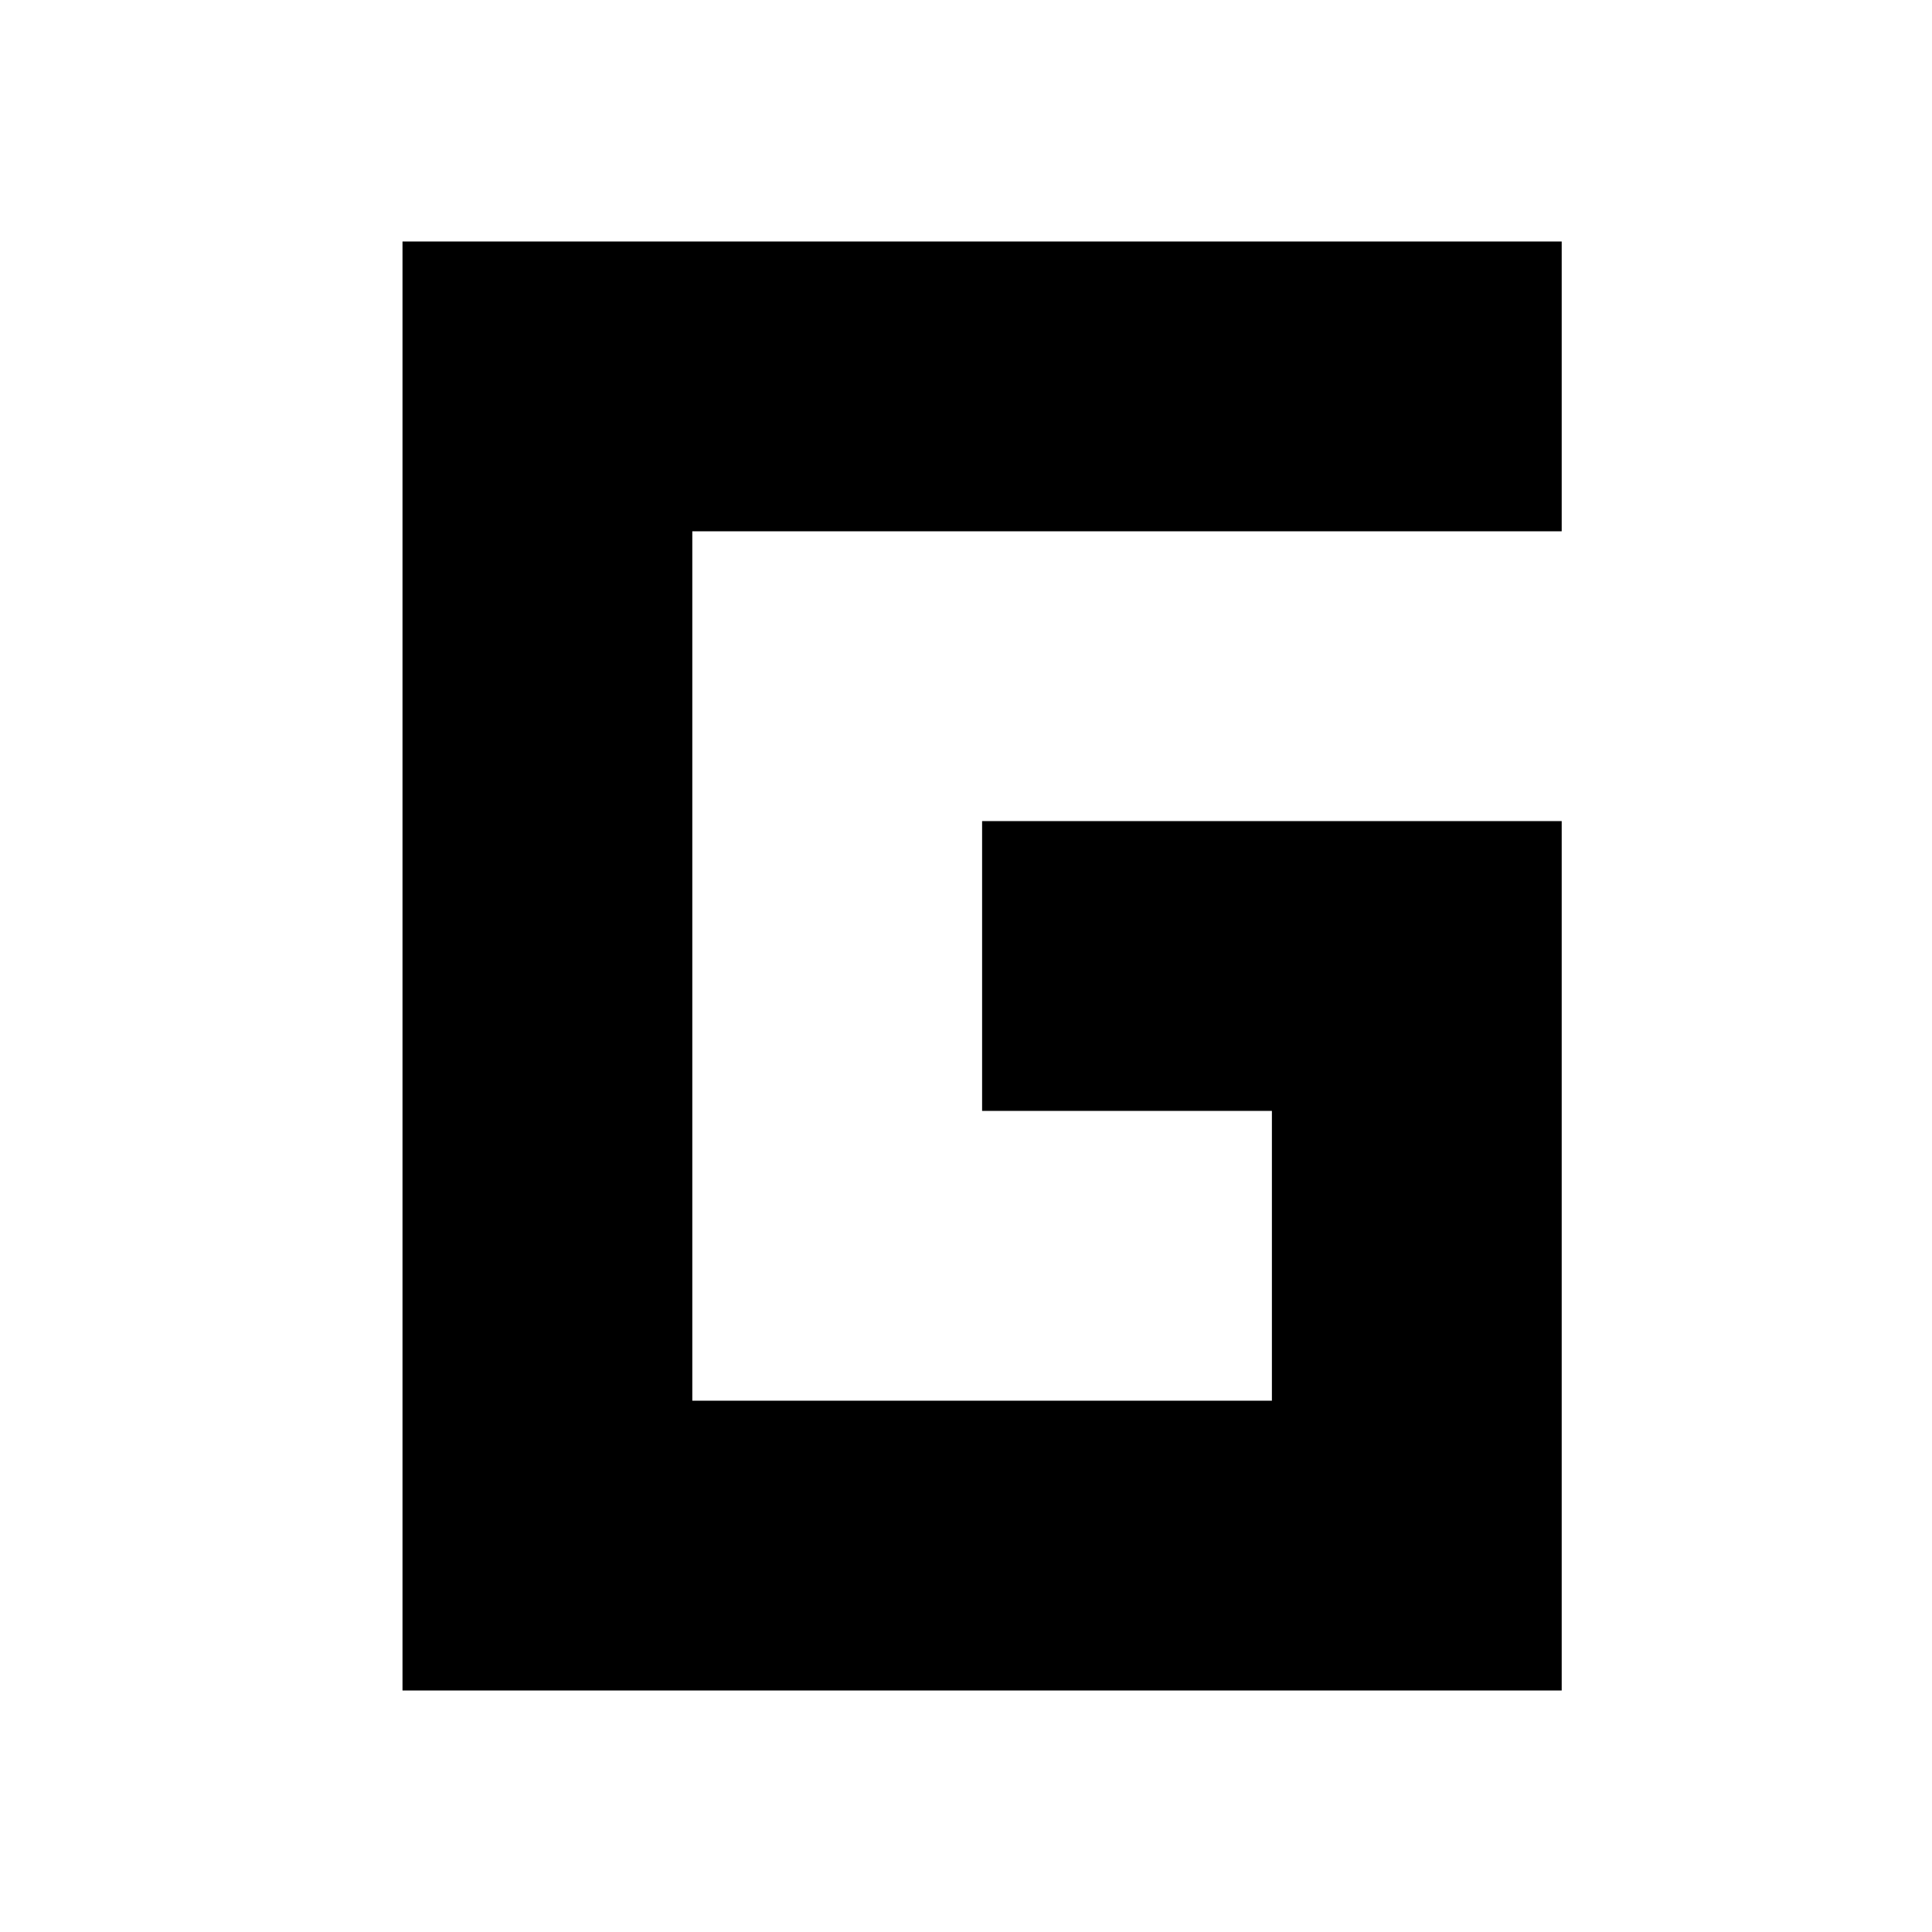
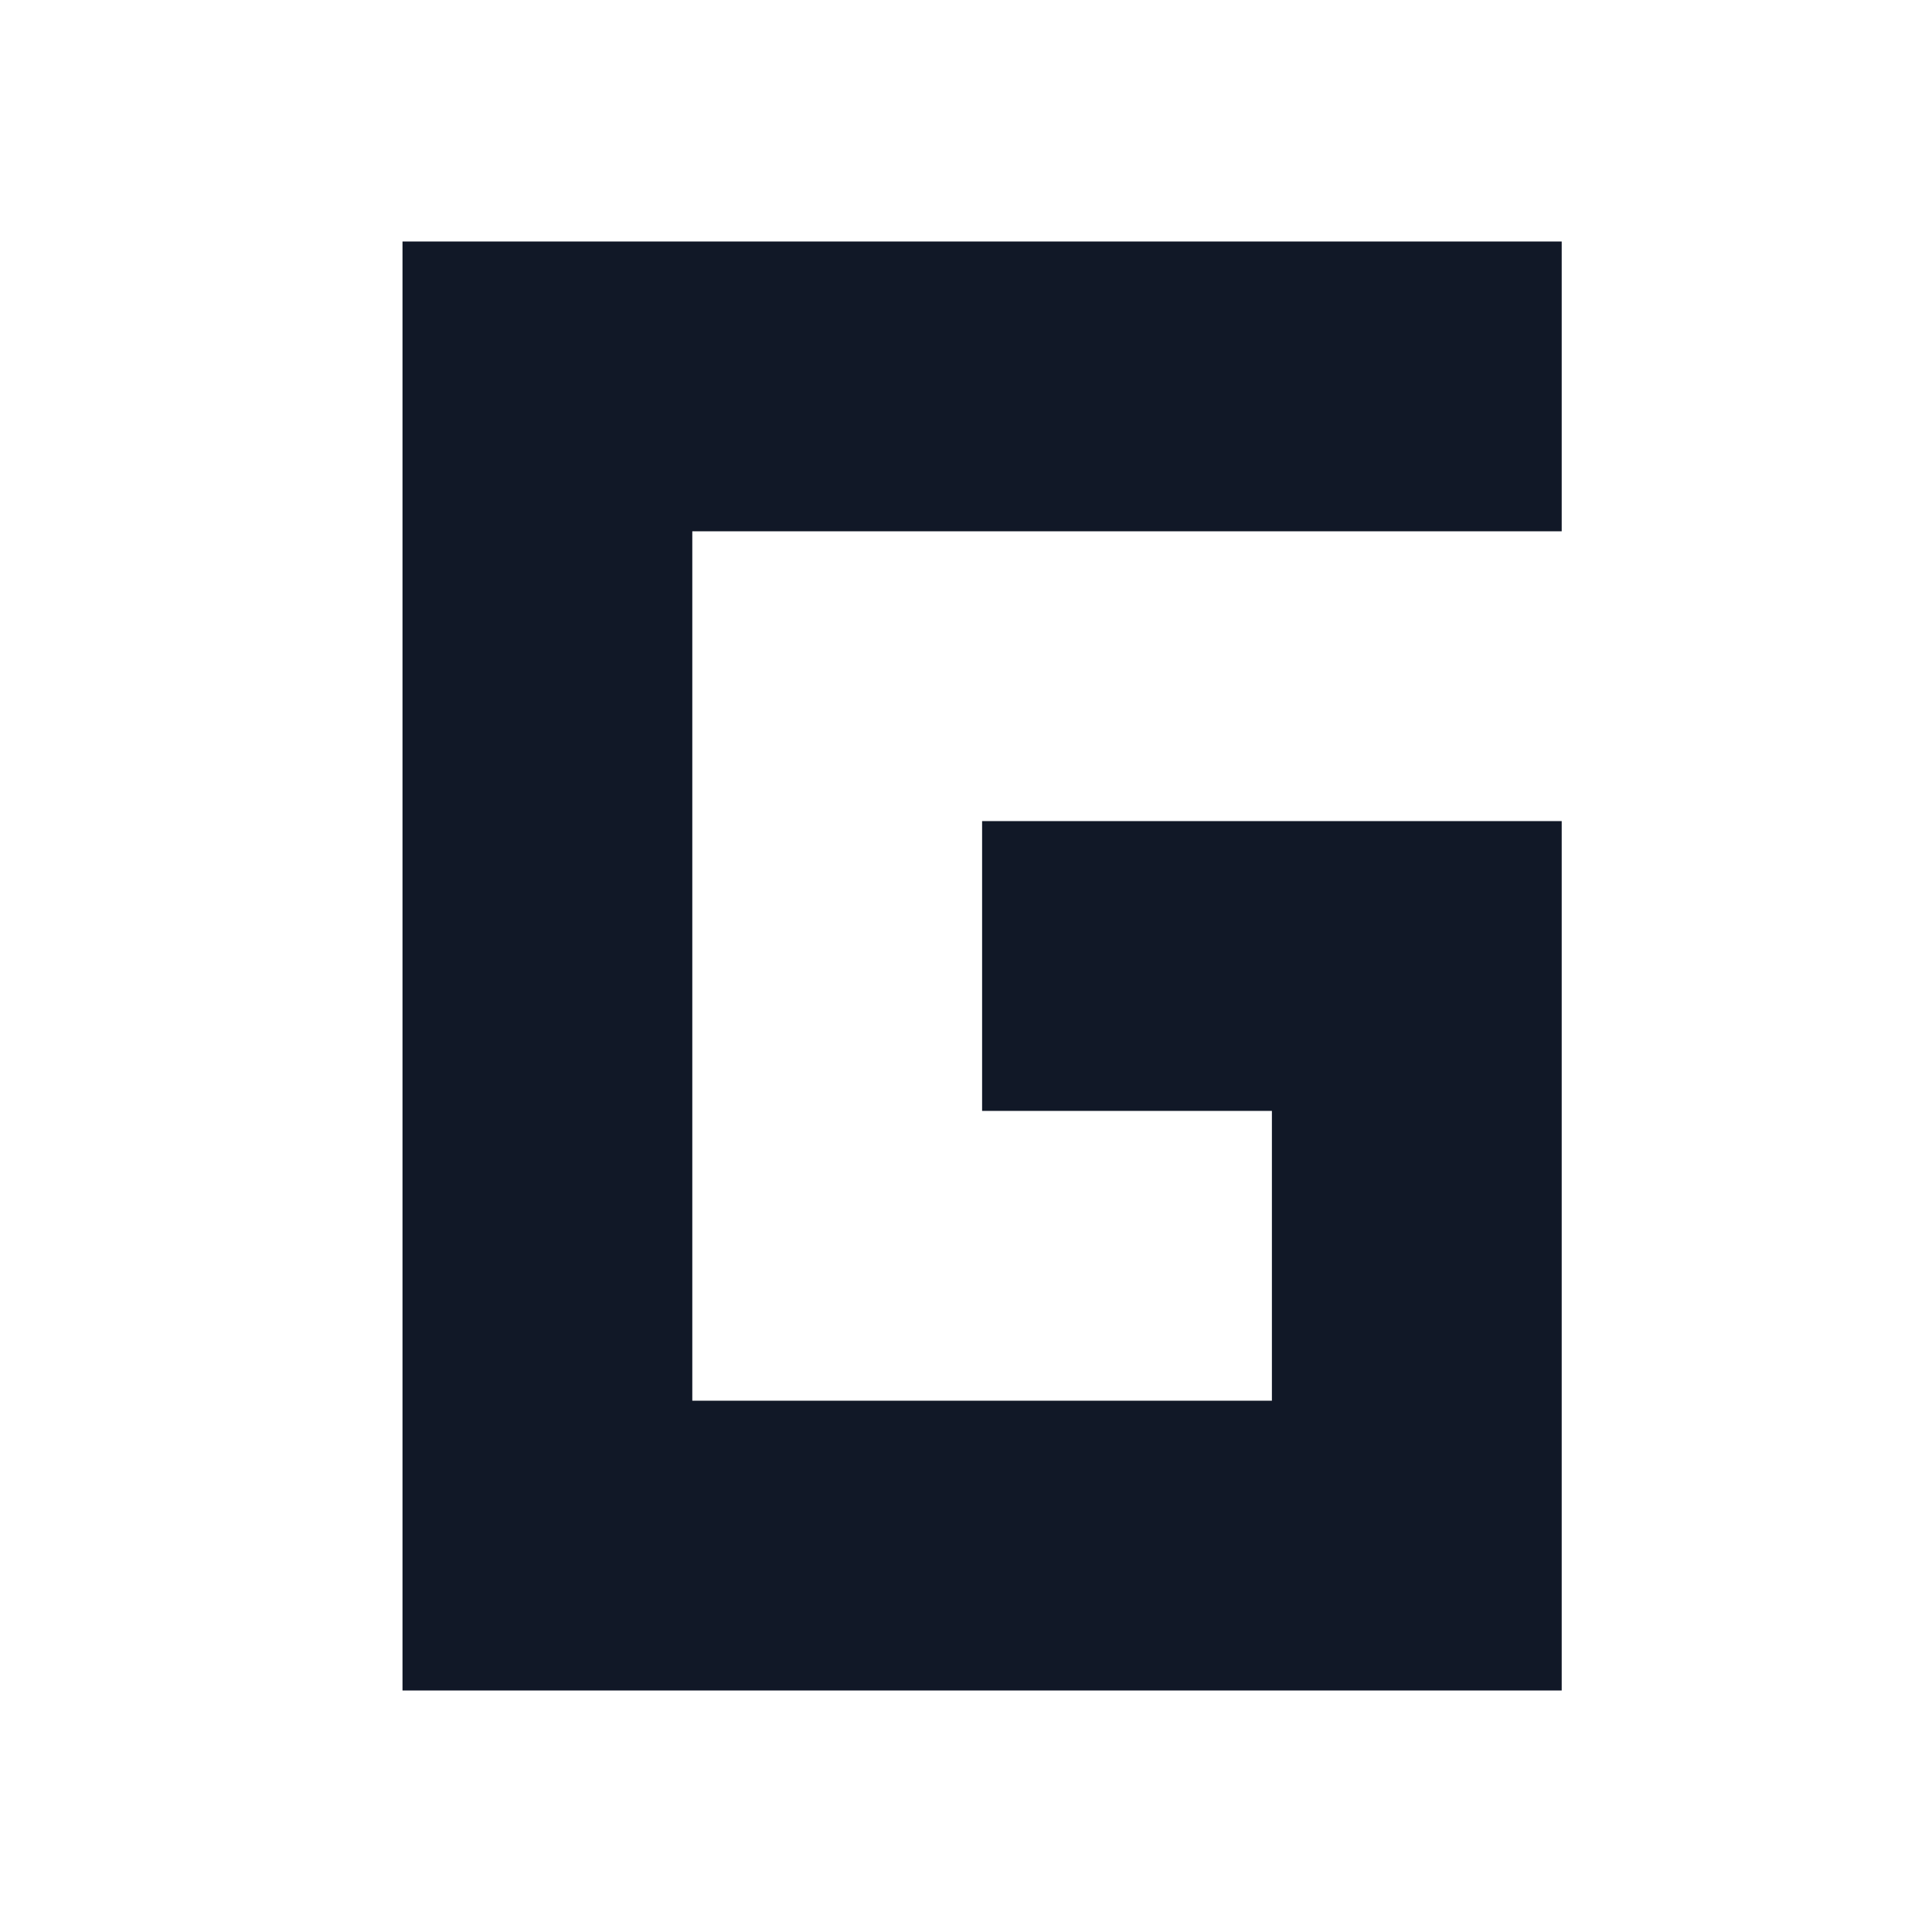
<svg xmlns="http://www.w3.org/2000/svg" width="24" height="24" viewBox="0 0 24 24" fill="none">
-   <path d="M19.4 21H5V3H19.4V6.6H8.6V17.4H15.8V13.8H12.2V10.2H19.4V21Z" fill="currentColor" />
+   <path d="M19.4 21H5V3H19.4V6.6H8.6V17.4H15.8V13.8H12.2V10.2H19.4V21Z" fill="#111827" />
</svg>
